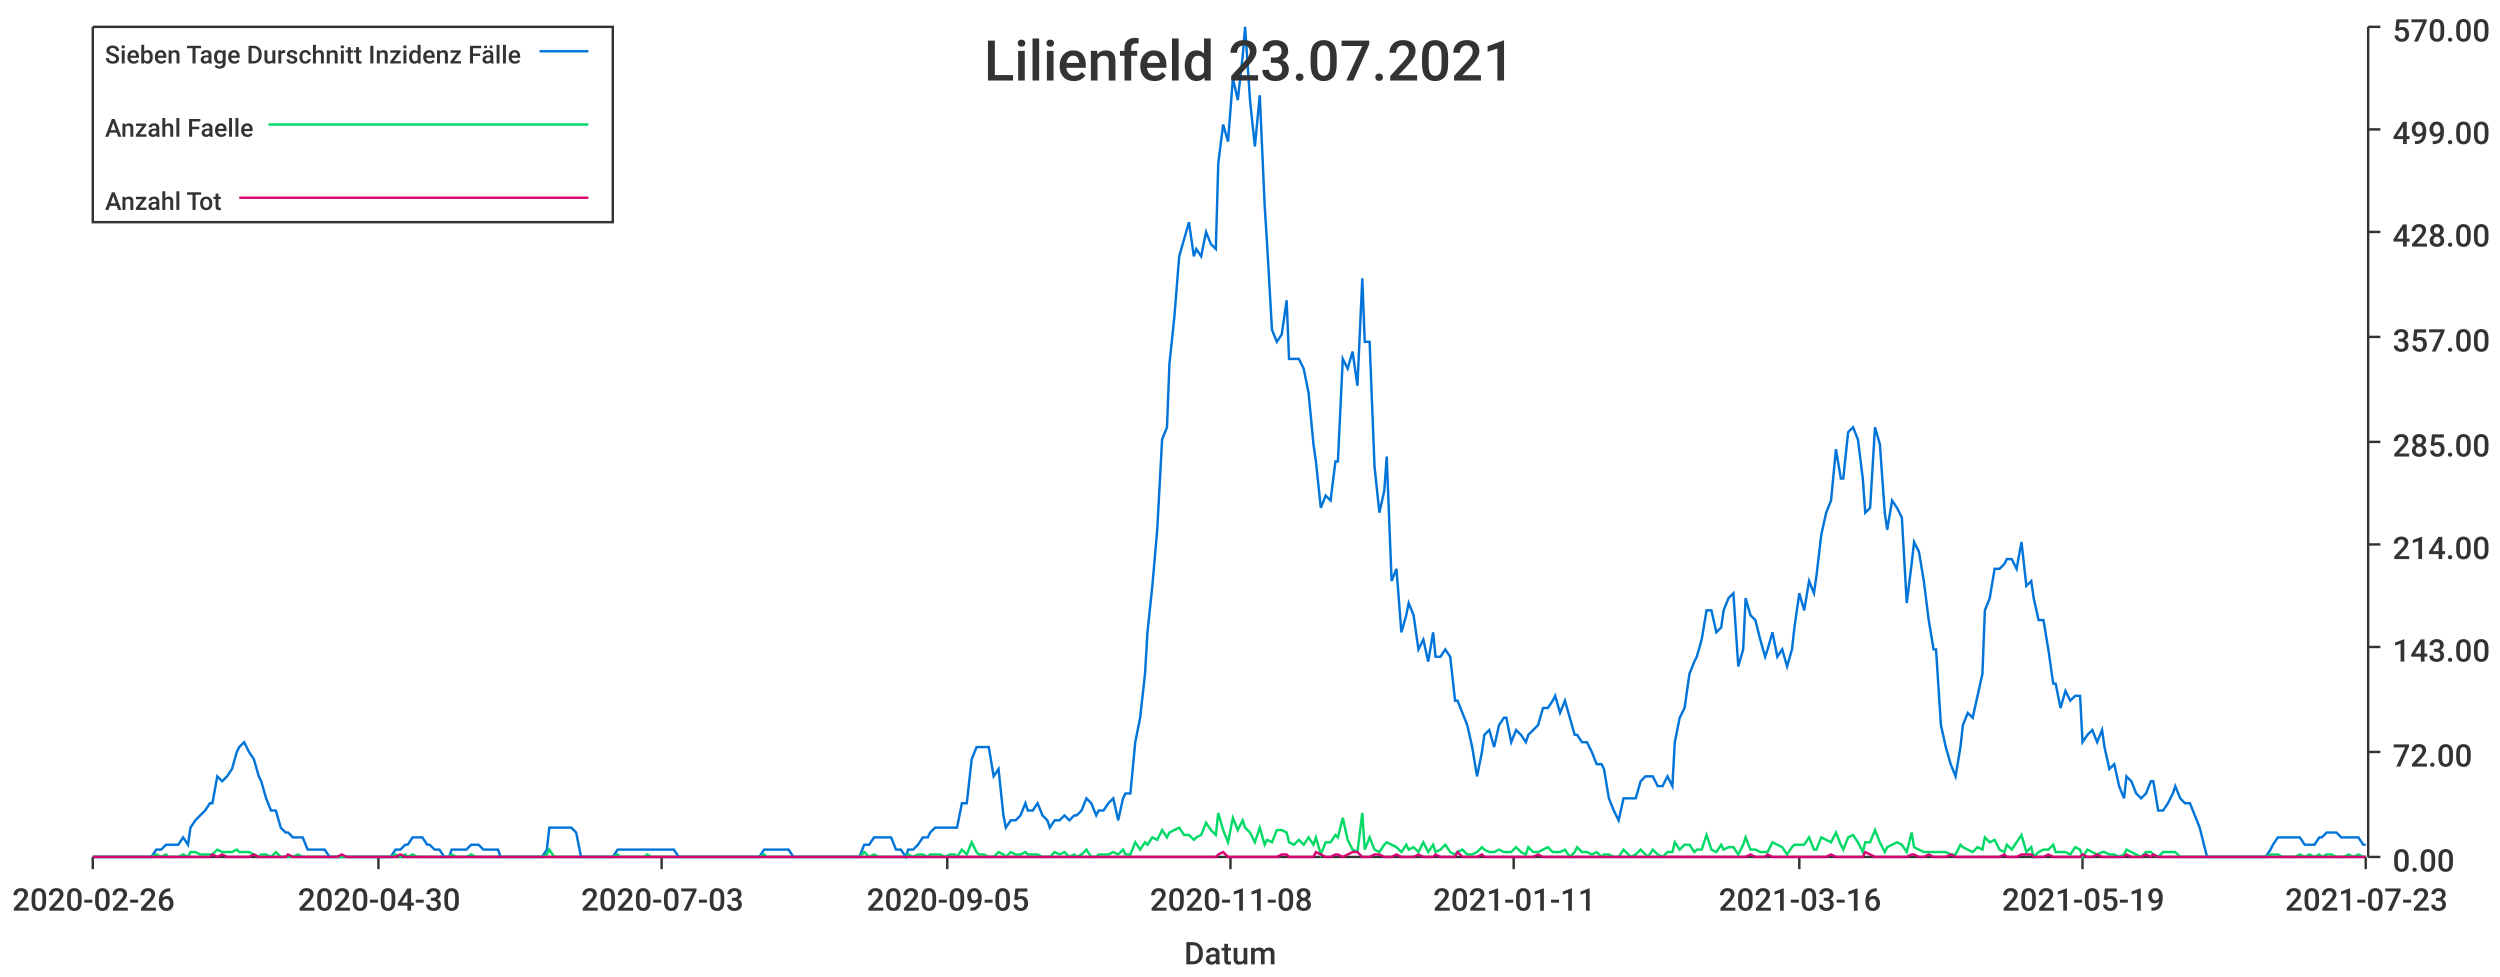
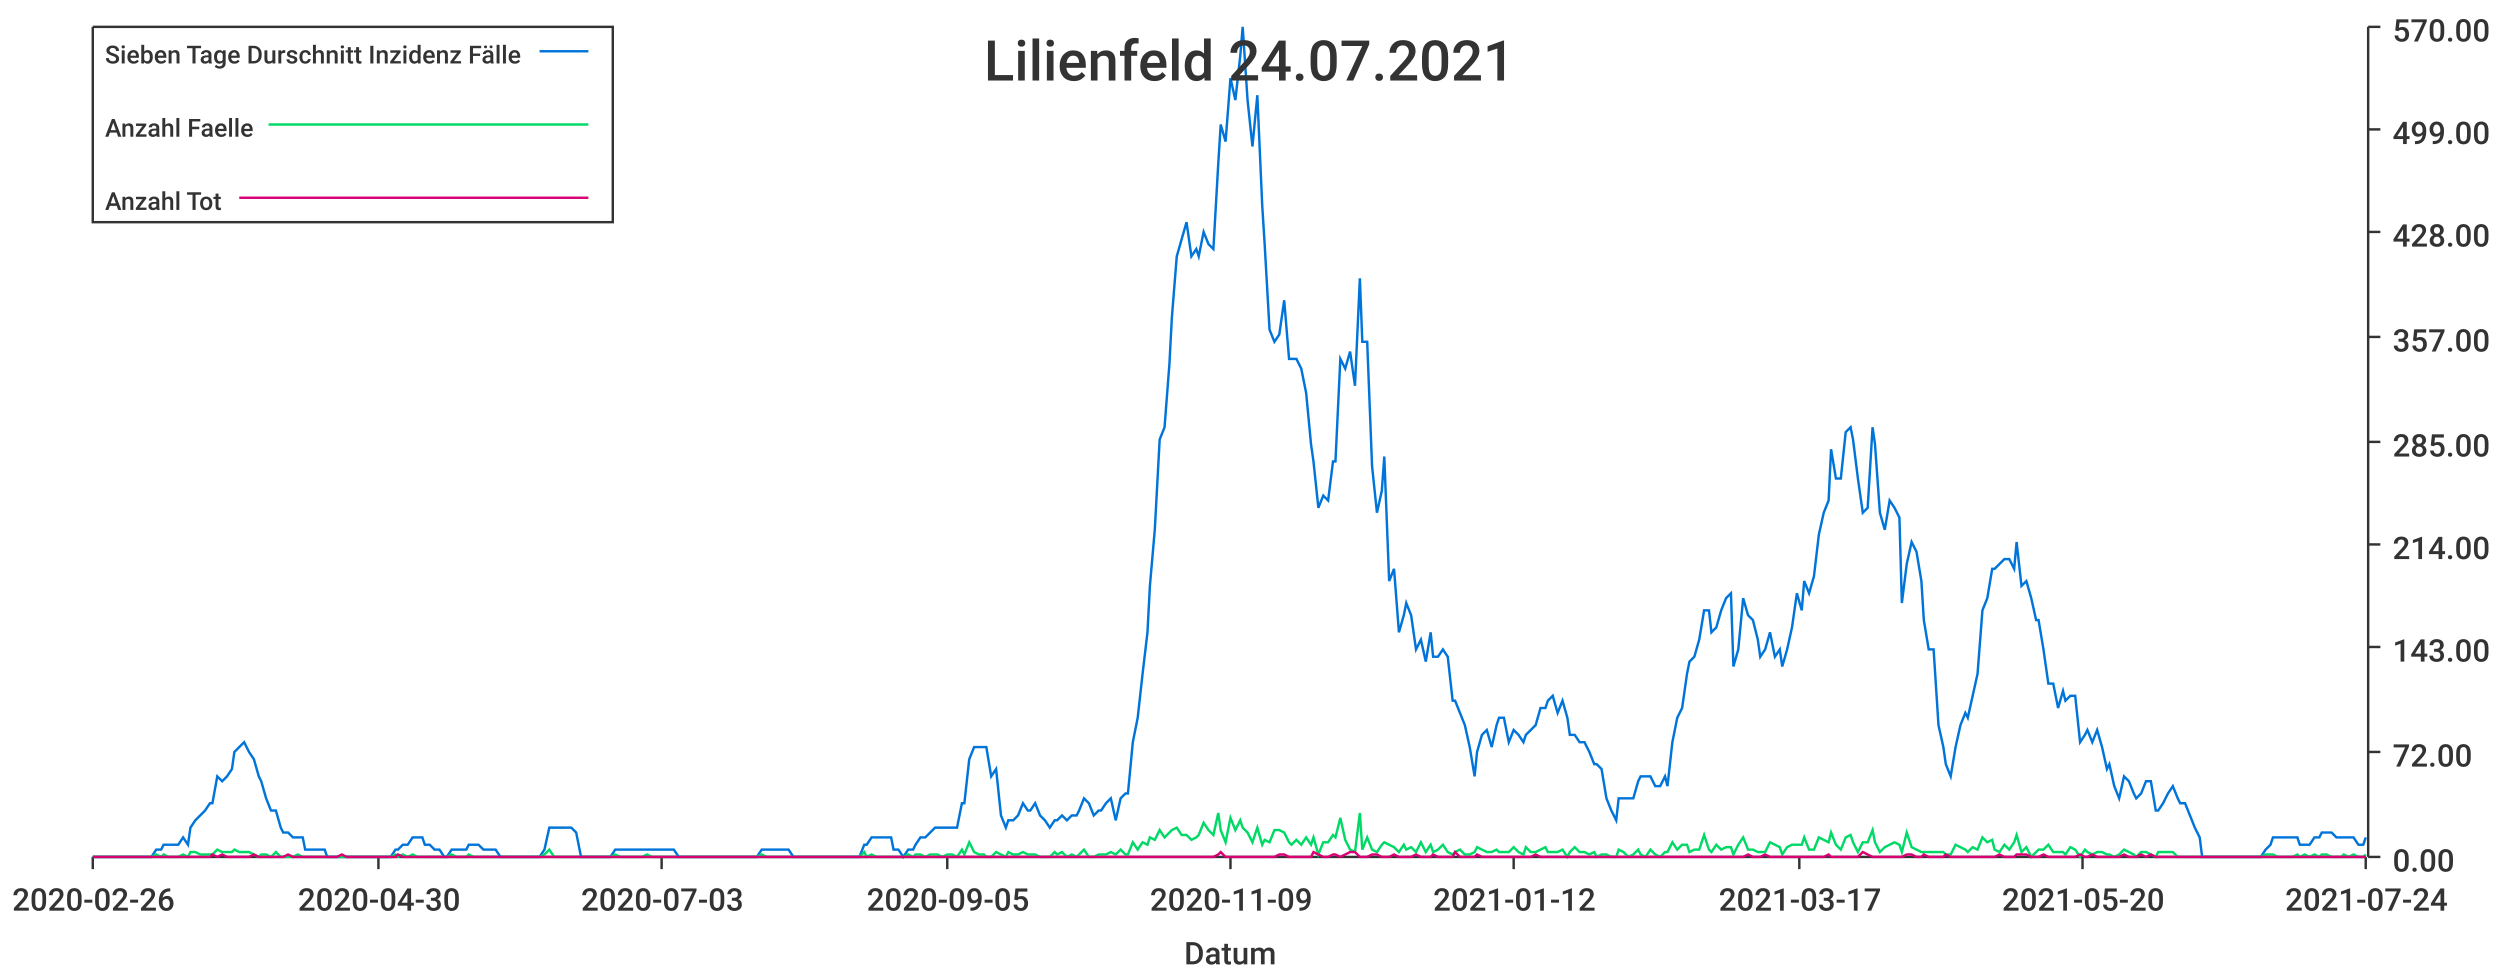
<svg xmlns="http://www.w3.org/2000/svg" width="1024" height="400">\n<path d="M 0 0 L 1024 0 L 1024 400 L 0 400 L 0 0" style="stroke-width:0;stroke:rgba(255,255,255,1.0);fill:rgba(255,255,255,1.0)" />
  <path d="M 38 11 L 969 11 L 969 351 L 38 351 L 38 11" style="stroke-width:0;stroke:rgba(255,255,255,1.0);fill:rgba(255,255,255,1.0)" />
  <path d="M 38 351 L 969 351" style="stroke-width:1;stroke:rgba(51,51,51,1.0);fill:none" />
  <path d="M 38 351 L 38 356" style="stroke-width:1;stroke:rgba(51,51,51,1.0);fill:none" />
  <text x="5" y="373" style="stroke-width:0;stroke:none;fill:rgba(51,51,51,1.0);font-size:12.8px;font-family:'Roboto Medium',sans-serif">2020-02-26</text>
  <path d="M 155 351 L 155 356" style="stroke-width:1;stroke:rgba(51,51,51,1.0);fill:none" />
  <text x="122" y="373" style="stroke-width:0;stroke:none;fill:rgba(51,51,51,1.0);font-size:12.8px;font-family:'Roboto Medium',sans-serif">2020-04-30</text>
  <path d="M 271 351 L 271 356" style="stroke-width:1;stroke:rgba(51,51,51,1.0);fill:none" />
  <text x="238" y="373" style="stroke-width:0;stroke:none;fill:rgba(51,51,51,1.0);font-size:12.8px;font-family:'Roboto Medium',sans-serif">2020-07-03</text>
  <path d="M 388 351 L 388 356" style="stroke-width:1;stroke:rgba(51,51,51,1.0);fill:none" />
  <text x="355" y="373" style="stroke-width:0;stroke:none;fill:rgba(51,51,51,1.0);font-size:12.8px;font-family:'Roboto Medium',sans-serif">2020-09-05</text>
  <path d="M 504 351 L 504 356" style="stroke-width:1;stroke:rgba(51,51,51,1.0);fill:none" />
-   <text x="471" y="373" style="stroke-width:0;stroke:none;fill:rgba(51,51,51,1.0);font-size:12.8px;font-family:'Roboto Medium',sans-serif">2020-11-08</text>
+   <text x="471" y="373" style="stroke-width:0;stroke:none;fill:rgba(51,51,51,1.0);font-size:12.8px;font-family:'Roboto Medium',sans-serif">2020-11-09</text>
  <path d="M 620 351 L 620 356" style="stroke-width:1;stroke:rgba(51,51,51,1.0);fill:none" />
-   <text x="587" y="373" style="stroke-width:0;stroke:none;fill:rgba(51,51,51,1.0);font-size:12.8px;font-family:'Roboto Medium',sans-serif">2021-01-11</text>
+   <text x="587" y="373" style="stroke-width:0;stroke:none;fill:rgba(51,51,51,1.0);font-size:12.8px;font-family:'Roboto Medium',sans-serif">2021-01-12</text>
  <path d="M 737 351 L 737 356" style="stroke-width:1;stroke:rgba(51,51,51,1.0);fill:none" />
-   <text x="704" y="373" style="stroke-width:0;stroke:none;fill:rgba(51,51,51,1.0);font-size:12.8px;font-family:'Roboto Medium',sans-serif">2021-03-16</text>
+   <text x="704" y="373" style="stroke-width:0;stroke:none;fill:rgba(51,51,51,1.0);font-size:12.8px;font-family:'Roboto Medium',sans-serif">2021-03-17</text>
  <path d="M 853 351 L 853 356" style="stroke-width:1;stroke:rgba(51,51,51,1.0);fill:none" />
-   <text x="820" y="373" style="stroke-width:0;stroke:none;fill:rgba(51,51,51,1.0);font-size:12.8px;font-family:'Roboto Medium',sans-serif">2021-05-19</text>
+   <text x="820" y="373" style="stroke-width:0;stroke:none;fill:rgba(51,51,51,1.0);font-size:12.8px;font-family:'Roboto Medium',sans-serif">2021-05-20</text>
  <path d="M 969 351 L 969 356" style="stroke-width:1;stroke:rgba(51,51,51,1.0);fill:none" />
-   <text x="936" y="373" style="stroke-width:0;stroke:none;fill:rgba(51,51,51,1.0);font-size:12.8px;font-family:'Roboto Medium',sans-serif">2021-07-23</text>
+   <text x="936" y="373" style="stroke-width:0;stroke:none;fill:rgba(51,51,51,1.0);font-size:12.8px;font-family:'Roboto Medium',sans-serif">2021-07-24</text>
  <text x="485" y="395" style="stroke-width:0;stroke:none;fill:rgba(51,51,51,1.0);font-size:12.8px;font-family:'Roboto Medium',sans-serif">Datum</text>
  <path d="M 970 351 L 970 11" style="stroke-width:1;stroke:rgba(51,51,51,1.0);fill:none" />
  <path d="M 970 351 L 975 351" style="stroke-width:1;stroke:rgba(51,51,51,1.0);fill:none" />
  <text x="980" y="357" style="stroke-width:0;stroke:none;fill:rgba(51,51,51,1.0);font-size:12.8px;font-family:'Roboto Medium',sans-serif">0.00</text>
  <path d="M 970 308 L 975 308" style="stroke-width:1;stroke:rgba(51,51,51,1.0);fill:none" />
  <text x="980" y="314" style="stroke-width:0;stroke:none;fill:rgba(51,51,51,1.0);font-size:12.8px;font-family:'Roboto Medium',sans-serif">72.00</text>
  <path d="M 970 265 L 975 265" style="stroke-width:1;stroke:rgba(51,51,51,1.0);fill:none" />
  <text x="980" y="271" style="stroke-width:0;stroke:none;fill:rgba(51,51,51,1.0);font-size:12.8px;font-family:'Roboto Medium',sans-serif">143.00</text>
  <path d="M 970 223 L 975 223" style="stroke-width:1;stroke:rgba(51,51,51,1.0);fill:none" />
  <text x="980" y="229" style="stroke-width:0;stroke:none;fill:rgba(51,51,51,1.0);font-size:12.8px;font-family:'Roboto Medium',sans-serif">214.00</text>
  <path d="M 970 181 L 975 181" style="stroke-width:1;stroke:rgba(51,51,51,1.0);fill:none" />
  <text x="980" y="187" style="stroke-width:0;stroke:none;fill:rgba(51,51,51,1.0);font-size:12.8px;font-family:'Roboto Medium',sans-serif">285.00</text>
  <path d="M 970 138 L 975 138" style="stroke-width:1;stroke:rgba(51,51,51,1.0);fill:none" />
  <text x="980" y="144" style="stroke-width:0;stroke:none;fill:rgba(51,51,51,1.0);font-size:12.8px;font-family:'Roboto Medium',sans-serif">357.00</text>
  <path d="M 970 95 L 975 95" style="stroke-width:1;stroke:rgba(51,51,51,1.0);fill:none" />
  <text x="980" y="101" style="stroke-width:0;stroke:none;fill:rgba(51,51,51,1.0);font-size:12.8px;font-family:'Roboto Medium',sans-serif">428.00</text>
  <path d="M 970 53 L 975 53" style="stroke-width:1;stroke:rgba(51,51,51,1.0);fill:none" />
  <text x="980" y="59" style="stroke-width:0;stroke:none;fill:rgba(51,51,51,1.0);font-size:12.8px;font-family:'Roboto Medium',sans-serif">499.00</text>
  <path d="M 970 11 L 975 11" style="stroke-width:1;stroke:rgba(51,51,51,1.0);fill:none" />
  <text x="980" y="17" style="stroke-width:0;stroke:none;fill:rgba(51,51,51,1.0);font-size:12.8px;font-family:'Roboto Medium',sans-serif">570.00</text>
-   <path d="M 38 351 L 40 351 L 42 351 L 44 351 L 46 351 L 48 351 L 49 351 L 51 351 L 53 351 L 55 351 L 57 351 L 58 351 L 60 351 L 62 351 L 64 348 L 66 348 L 68 346 L 69 346 L 71 346 L 73 346 L 75 343 L 77 346 L 78 339 L 80 336 L 82 334 L 84 332 L 86 329 L 87 329 L 89 318 L 91 320 L 93 318 L 95 315 L 97 308 L 98 306 L 100 304 L 102 308 L 104 311 L 106 318 L 107 320 L 109 327 L 111 332 L 113 332 L 115 339 L 117 341 L 118 341 L 120 343 L 122 343 L 124 343 L 126 348 L 127 348 L 129 348 L 131 348 L 133 348 L 135 351 L 136 351 L 138 351 L 140 351 L 142 351 L 144 351 L 146 351 L 147 351 L 149 351 L 151 351 L 153 351 L 155 351 L 156 351 L 158 351 L 160 351 L 162 348 L 164 348 L 166 346 L 167 346 L 169 343 L 171 343 L 173 343 L 175 346 L 176 346 L 178 348 L 180 348 L 182 351 L 184 351 L 185 348 L 187 348 L 189 348 L 191 348 L 193 346 L 195 346 L 196 346 L 198 348 L 200 348 L 202 348 L 204 348 L 205 351 L 207 351 L 209 351 L 211 351 L 213 351 L 215 351 L 216 351 L 218 351 L 220 351 L 222 351 L 224 348 L 225 339 L 227 339 L 229 339 L 231 339 L 233 339 L 234 339 L 236 341 L 238 351 L 240 351 L 242 351 L 244 351 L 245 351 L 247 351 L 249 351 L 251 351 L 253 348 L 254 348 L 256 348 L 258 348 L 260 348 L 262 348 L 264 348 L 265 348 L 267 348 L 269 348 L 271 348 L 273 348 L 274 348 L 276 348 L 278 351 L 280 351 L 282 351 L 283 351 L 285 351 L 287 351 L 289 351 L 291 351 L 293 351 L 294 351 L 296 351 L 298 351 L 300 351 L 302 351 L 303 351 L 305 351 L 307 351 L 309 351 L 311 351 L 313 348 L 314 348 L 316 348 L 318 348 L 320 348 L 322 348 L 323 348 L 325 351 L 327 351 L 329 351 L 331 351 L 332 351 L 334 351 L 336 351 L 338 351 L 340 351 L 342 351 L 343 351 L 345 351 L 347 351 L 349 351 L 351 351 L 352 351 L 354 346 L 356 346 L 358 343 L 360 343 L 362 343 L 363 343 L 365 343 L 367 348 L 369 348 L 371 351 L 372 348 L 374 348 L 376 346 L 378 343 L 380 343 L 381 341 L 383 339 L 385 339 L 387 339 L 389 339 L 391 339 L 392 339 L 394 329 L 396 329 L 398 311 L 400 306 L 401 306 L 403 306 L 405 306 L 407 318 L 409 315 L 411 334 L 412 339 L 414 336 L 416 336 L 418 334 L 420 329 L 421 332 L 423 332 L 425 329 L 427 334 L 429 336 L 430 339 L 432 336 L 434 336 L 436 334 L 438 336 L 440 334 L 441 334 L 443 332 L 445 327 L 447 329 L 449 334 L 450 332 L 452 332 L 454 329 L 456 327 L 458 336 L 460 327 L 461 325 L 463 325 L 465 304 L 467 294 L 469 276 L 470 259 L 472 240 L 474 217 L 476 180 L 478 175 L 479 149 L 481 130 L 483 105 L 485 98 L 487 91 L 489 105 L 490 102 L 492 105 L 494 95 L 496 100 L 498 102 L 499 67 L 501 51 L 503 58 L 505 32 L 507 41 L 509 23 L 510 11 L 512 41 L 514 60 L 516 39 L 518 84 L 519 100 L 521 135 L 523 140 L 525 137 L 527 123 L 528 147 L 530 147 L 532 147 L 534 151 L 536 161 L 538 182 L 539 189 L 541 208 L 543 203 L 545 205 L 547 189 L 548 189 L 550 147 L 552 151 L 554 144 L 556 158 L 558 114 L 559 140 L 561 140 L 563 191 L 565 210 L 567 201 L 568 187 L 570 238 L 572 233 L 574 259 L 576 252 L 577 247 L 579 252 L 581 266 L 583 262 L 585 271 L 587 259 L 588 269 L 590 269 L 592 266 L 594 269 L 596 287 L 597 287 L 599 292 L 601 297 L 603 306 L 605 318 L 607 308 L 608 301 L 610 299 L 612 306 L 614 297 L 616 294 L 617 294 L 619 304 L 621 299 L 623 301 L 625 304 L 626 301 L 628 299 L 630 297 L 632 290 L 634 290 L 636 287 L 637 285 L 639 292 L 641 287 L 643 294 L 645 301 L 646 301 L 648 304 L 650 304 L 652 308 L 654 313 L 656 313 L 657 315 L 659 327 L 661 332 L 663 336 L 665 327 L 666 327 L 668 327 L 670 327 L 672 320 L 674 318 L 675 318 L 677 318 L 679 322 L 681 322 L 683 318 L 685 322 L 686 304 L 688 294 L 690 290 L 692 276 L 694 271 L 695 269 L 697 262 L 699 250 L 701 250 L 703 259 L 705 257 L 706 250 L 708 245 L 710 243 L 712 273 L 714 266 L 715 245 L 717 252 L 719 254 L 721 262 L 723 269 L 724 266 L 726 259 L 728 269 L 730 266 L 732 273 L 734 266 L 735 257 L 737 243 L 739 250 L 741 238 L 743 243 L 744 236 L 746 219 L 748 210 L 750 205 L 752 184 L 754 196 L 755 196 L 757 177 L 759 175 L 761 180 L 763 196 L 764 210 L 766 208 L 768 175 L 770 182 L 772 210 L 773 217 L 775 205 L 777 208 L 779 212 L 781 247 L 783 231 L 784 222 L 786 226 L 788 238 L 790 254 L 792 266 L 793 266 L 795 297 L 797 306 L 799 313 L 801 318 L 803 306 L 804 297 L 806 292 L 808 294 L 810 285 L 812 276 L 813 250 L 815 245 L 817 233 L 819 233 L 821 231 L 822 229 L 824 229 L 826 233 L 828 222 L 830 240 L 832 238 L 833 245 L 835 254 L 837 254 L 839 266 L 841 280 L 842 280 L 844 290 L 846 283 L 848 287 L 850 285 L 852 285 L 853 304 L 855 301 L 857 299 L 859 304 L 861 299 L 862 306 L 864 315 L 866 313 L 868 322 L 870 327 L 871 318 L 873 320 L 875 325 L 877 327 L 879 325 L 881 320 L 882 320 L 884 332 L 886 332 L 888 329 L 890 325 L 891 322 L 893 327 L 895 329 L 897 329 L 899 334 L 901 339 L 902 343 L 904 351 L 906 351 L 908 351 L 910 351 L 911 351 L 913 351 L 915 351 L 917 351 L 919 351 L 920 351 L 922 351 L 924 351 L 926 351 L 928 351 L 930 348 L 931 346 L 933 343 L 935 343 L 937 343 L 939 343 L 940 343 L 942 343 L 944 346 L 946 346 L 948 346 L 950 343 L 951 343 L 953 341 L 955 341 L 957 341 L 959 343 L 960 343 L 962 343 L 964 343 L 966 343 L 968 346 L 969 346" style="stroke-width:1;stroke:rgba(0,116,217,1.0);fill:none" />
-   <path d="M 38 351 L 40 351 L 42 351 L 44 351 L 46 351 L 48 351 L 49 351 L 51 351 L 53 351 L 55 351 L 57 351 L 58 351 L 60 351 L 62 351 L 64 350 L 66 351 L 68 350 L 69 351 L 71 351 L 73 351 L 75 350 L 77 351 L 78 349 L 80 349 L 82 350 L 84 350 L 86 350 L 87 350 L 89 348 L 91 349 L 93 349 L 95 349 L 97 348 L 98 349 L 100 349 L 102 349 L 104 350 L 106 351 L 107 350 L 109 350 L 111 351 L 113 349 L 115 351 L 117 351 L 118 351 L 120 351 L 122 350 L 124 351 L 126 351 L 127 351 L 129 351 L 131 351 L 133 351 L 135 351 L 136 351 L 138 351 L 140 351 L 142 351 L 144 351 L 146 351 L 147 351 L 149 351 L 151 351 L 153 351 L 155 351 L 156 351 L 158 351 L 160 351 L 162 350 L 164 351 L 166 350 L 167 351 L 169 350 L 171 351 L 173 351 L 175 351 L 176 351 L 178 351 L 180 351 L 182 351 L 184 351 L 185 350 L 187 351 L 189 351 L 191 351 L 193 350 L 195 351 L 196 351 L 198 351 L 200 351 L 202 351 L 204 351 L 205 351 L 207 351 L 209 351 L 211 351 L 213 351 L 215 351 L 216 351 L 218 351 L 220 351 L 222 351 L 224 350 L 225 348 L 227 351 L 229 351 L 231 351 L 233 351 L 234 351 L 236 351 L 238 351 L 240 351 L 242 351 L 244 351 L 245 351 L 247 351 L 249 351 L 251 351 L 253 350 L 254 351 L 256 351 L 258 351 L 260 351 L 262 351 L 264 351 L 265 350 L 267 351 L 269 351 L 271 351 L 273 351 L 274 351 L 276 351 L 278 351 L 280 351 L 282 351 L 283 351 L 285 351 L 287 351 L 289 351 L 291 351 L 293 351 L 294 351 L 296 351 L 298 351 L 300 351 L 302 351 L 303 351 L 305 351 L 307 351 L 309 351 L 311 351 L 313 350 L 314 351 L 316 351 L 318 351 L 320 351 L 322 351 L 323 351 L 325 351 L 327 351 L 329 351 L 331 351 L 332 351 L 334 351 L 336 351 L 338 351 L 340 351 L 342 351 L 343 351 L 345 351 L 347 351 L 349 351 L 351 351 L 352 351 L 354 349 L 356 351 L 358 350 L 360 351 L 362 351 L 363 351 L 365 351 L 367 351 L 369 351 L 371 351 L 372 350 L 374 351 L 376 350 L 378 350 L 380 351 L 381 350 L 383 350 L 385 350 L 387 351 L 389 350 L 391 350 L 392 351 L 394 348 L 396 350 L 398 345 L 400 349 L 401 350 L 403 350 L 405 351 L 407 351 L 409 349 L 411 350 L 412 351 L 414 349 L 416 350 L 418 350 L 420 349 L 421 350 L 423 350 L 425 350 L 427 351 L 429 351 L 430 351 L 432 349 L 434 350 L 436 349 L 438 351 L 440 350 L 441 351 L 443 350 L 445 348 L 447 351 L 449 351 L 450 350 L 452 350 L 454 350 L 456 349 L 458 350 L 460 348 L 461 350 L 463 350 L 465 345 L 467 348 L 469 345 L 470 346 L 472 343 L 474 344 L 476 340 L 478 343 L 479 341 L 481 340 L 483 339 L 485 342 L 487 342 L 489 344 L 490 343 L 492 342 L 494 337 L 496 340 L 498 342 L 499 333 L 501 340 L 503 345 L 505 335 L 507 340 L 509 336 L 510 339 L 512 341 L 514 345 L 516 339 L 518 346 L 519 344 L 521 345 L 523 340 L 525 340 L 527 341 L 528 345 L 530 346 L 532 344 L 534 346 L 536 343 L 538 346 L 539 343 L 541 350 L 543 345 L 545 345 L 547 342 L 548 343 L 550 335 L 552 344 L 554 348 L 556 349 L 558 333 L 559 348 L 561 343 L 563 348 L 565 349 L 567 346 L 568 345 L 570 346 L 572 347 L 574 349 L 576 346 L 577 348 L 579 347 L 581 349 L 583 345 L 585 349 L 587 346 L 588 349 L 590 348 L 592 346 L 594 349 L 596 350 L 597 349 L 599 348 L 601 350 L 603 350 L 605 349 L 607 347 L 608 348 L 610 349 L 612 349 L 614 348 L 616 349 L 617 349 L 619 349 L 621 347 L 623 349 L 625 350 L 626 347 L 628 349 L 630 349 L 632 348 L 634 347 L 636 349 L 637 349 L 639 349 L 641 348 L 643 351 L 645 349 L 646 347 L 648 349 L 650 349 L 652 350 L 654 349 L 656 351 L 657 350 L 659 350 L 661 351 L 663 351 L 665 348 L 666 349 L 668 351 L 670 350 L 672 348 L 674 350 L 675 351 L 677 348 L 679 350 L 681 351 L 683 349 L 685 349 L 686 345 L 688 348 L 690 346 L 692 346 L 694 349 L 695 348 L 697 348 L 699 342 L 701 348 L 703 349 L 705 346 L 706 348 L 708 347 L 710 347 L 712 350 L 714 346 L 715 343 L 717 348 L 719 348 L 721 349 L 723 349 L 724 349 L 726 345 L 728 346 L 730 347 L 732 350 L 734 347 L 735 346 L 737 346 L 739 346 L 741 343 L 743 348 L 744 348 L 746 343 L 748 344 L 750 345 L 752 341 L 754 346 L 755 348 L 757 343 L 759 342 L 761 345 L 763 349 L 764 345 L 766 345 L 768 340 L 770 345 L 772 349 L 773 347 L 775 346 L 777 345 L 779 346 L 781 349 L 783 341 L 784 347 L 786 348 L 788 349 L 790 349 L 792 349 L 793 349 L 795 349 L 797 349 L 799 350 L 801 350 L 803 346 L 804 347 L 806 348 L 808 349 L 810 347 L 812 348 L 813 343 L 815 345 L 817 344 L 819 348 L 821 349 L 822 346 L 824 348 L 826 345 L 828 342 L 830 349 L 832 347 L 833 351 L 835 349 L 837 348 L 839 348 L 841 346 L 842 349 L 844 349 L 846 349 L 848 350 L 850 347 L 852 348 L 853 351 L 855 348 L 857 349 L 859 350 L 861 349 L 862 349 L 864 350 L 866 350 L 868 351 L 870 350 L 871 348 L 873 349 L 875 350 L 877 351 L 879 349 L 881 349 L 882 350 L 884 351 L 886 349 L 888 349 L 890 349 L 891 349 L 893 351 L 895 351 L 897 351 L 899 351 L 901 351 L 902 351 L 904 351 L 906 351 L 908 351 L 910 351 L 911 351 L 913 351 L 915 351 L 917 351 L 919 351 L 920 351 L 922 351 L 924 351 L 926 351 L 928 351 L 930 350 L 931 350 L 933 350 L 935 351 L 937 351 L 939 351 L 940 351 L 942 350 L 944 351 L 946 350 L 948 351 L 950 350 L 951 351 L 953 350 L 955 350 L 957 351 L 959 351 L 960 351 L 962 350 L 964 351 L 966 350 L 968 351 L 969 351" style="stroke-width:1;stroke:rgba(0,217,101,1.0);fill:none" />
-   <path d="M 38 351 L 40 351 L 42 351 L 44 351 L 46 351 L 48 351 L 49 351 L 51 351 L 53 351 L 55 351 L 57 351 L 58 351 L 60 351 L 62 351 L 64 351 L 66 351 L 68 351 L 69 351 L 71 351 L 73 351 L 75 351 L 77 351 L 78 351 L 80 351 L 82 351 L 84 351 L 86 351 L 87 350 L 89 351 L 91 350 L 93 351 L 95 351 L 97 351 L 98 351 L 100 351 L 102 351 L 104 350 L 106 351 L 107 351 L 109 351 L 111 351 L 113 351 L 115 351 L 117 351 L 118 350 L 120 351 L 122 351 L 124 351 L 126 351 L 127 351 L 129 351 L 131 351 L 133 351 L 135 351 L 136 351 L 138 351 L 140 350 L 142 351 L 144 351 L 146 351 L 147 351 L 149 351 L 151 351 L 153 351 L 155 351 L 156 351 L 158 351 L 160 351 L 162 351 L 164 350 L 166 351 L 167 351 L 169 351 L 171 351 L 173 351 L 175 351 L 176 351 L 178 351 L 180 351 L 182 351 L 184 351 L 185 351 L 187 351 L 189 351 L 191 351 L 193 351 L 195 351 L 196 351 L 198 351 L 200 351 L 202 351 L 204 351 L 205 351 L 207 351 L 209 351 L 211 351 L 213 351 L 215 351 L 216 351 L 218 351 L 220 351 L 222 351 L 224 351 L 225 351 L 227 351 L 229 351 L 231 351 L 233 351 L 234 351 L 236 351 L 238 351 L 240 351 L 242 351 L 244 351 L 245 351 L 247 351 L 249 351 L 251 351 L 253 351 L 254 351 L 256 351 L 258 351 L 260 351 L 262 351 L 264 351 L 265 351 L 267 351 L 269 351 L 271 351 L 273 351 L 274 351 L 276 351 L 278 351 L 280 351 L 282 351 L 283 351 L 285 351 L 287 351 L 289 351 L 291 351 L 293 351 L 294 351 L 296 351 L 298 351 L 300 351 L 302 351 L 303 351 L 305 351 L 307 351 L 309 351 L 311 351 L 313 351 L 314 351 L 316 351 L 318 351 L 320 351 L 322 351 L 323 351 L 325 351 L 327 351 L 329 351 L 331 351 L 332 351 L 334 351 L 336 351 L 338 351 L 340 351 L 342 351 L 343 351 L 345 351 L 347 351 L 349 351 L 351 351 L 352 351 L 354 351 L 356 351 L 358 351 L 360 351 L 362 351 L 363 351 L 365 351 L 367 351 L 369 351 L 371 351 L 372 351 L 374 351 L 376 351 L 378 351 L 380 351 L 381 351 L 383 351 L 385 351 L 387 351 L 389 351 L 391 351 L 392 351 L 394 351 L 396 351 L 398 351 L 400 351 L 401 351 L 403 351 L 405 351 L 407 351 L 409 351 L 411 351 L 412 351 L 414 351 L 416 351 L 418 351 L 420 351 L 421 351 L 423 351 L 425 351 L 427 351 L 429 351 L 430 351 L 432 351 L 434 351 L 436 351 L 438 351 L 440 351 L 441 351 L 443 351 L 445 351 L 447 351 L 449 351 L 450 351 L 452 351 L 454 351 L 456 351 L 458 351 L 460 351 L 461 351 L 463 351 L 465 351 L 467 351 L 469 351 L 470 351 L 472 351 L 474 351 L 476 351 L 478 351 L 479 351 L 481 351 L 483 351 L 485 351 L 487 351 L 489 351 L 490 351 L 492 351 L 494 351 L 496 351 L 498 351 L 499 350 L 501 349 L 503 351 L 505 351 L 507 351 L 509 351 L 510 351 L 512 351 L 514 351 L 516 351 L 518 351 L 519 351 L 521 351 L 523 351 L 525 350 L 527 350 L 528 351 L 530 351 L 532 351 L 534 351 L 536 351 L 538 351 L 539 349 L 541 350 L 543 351 L 545 351 L 547 350 L 548 350 L 550 351 L 552 350 L 554 349 L 556 349 L 558 351 L 559 351 L 561 351 L 563 350 L 565 350 L 567 351 L 568 351 L 570 351 L 572 350 L 574 351 L 576 351 L 577 351 L 579 351 L 581 350 L 583 351 L 585 351 L 587 351 L 588 350 L 590 351 L 592 351 L 594 351 L 596 351 L 597 349 L 599 351 L 601 351 L 603 351 L 605 351 L 607 350 L 608 351 L 610 351 L 612 351 L 614 351 L 616 351 L 617 351 L 619 351 L 621 351 L 623 351 L 625 351 L 626 351 L 628 351 L 630 350 L 632 351 L 634 351 L 636 351 L 637 351 L 639 351 L 641 351 L 643 351 L 645 351 L 646 351 L 648 351 L 650 351 L 652 351 L 654 351 L 656 351 L 657 351 L 659 351 L 661 351 L 663 351 L 665 351 L 666 351 L 668 351 L 670 351 L 672 351 L 674 351 L 675 351 L 677 351 L 679 351 L 681 351 L 683 351 L 685 351 L 686 351 L 688 351 L 690 351 L 692 351 L 694 351 L 695 351 L 697 351 L 699 351 L 701 351 L 703 351 L 705 351 L 706 351 L 708 351 L 710 351 L 712 351 L 714 351 L 715 351 L 717 350 L 719 351 L 721 351 L 723 351 L 724 350 L 726 351 L 728 351 L 730 351 L 732 351 L 734 351 L 735 351 L 737 351 L 739 351 L 741 351 L 743 351 L 744 351 L 746 351 L 748 351 L 750 350 L 752 351 L 754 351 L 755 351 L 757 351 L 759 351 L 761 351 L 763 351 L 764 349 L 766 350 L 768 351 L 770 351 L 772 351 L 773 351 L 775 351 L 777 351 L 779 351 L 781 351 L 783 350 L 784 350 L 786 351 L 788 351 L 790 350 L 792 351 L 793 351 L 795 351 L 797 351 L 799 350 L 801 351 L 803 351 L 804 351 L 806 351 L 808 351 L 810 351 L 812 351 L 813 351 L 815 351 L 817 351 L 819 351 L 821 350 L 822 351 L 824 351 L 826 351 L 828 350 L 830 350 L 832 350 L 833 351 L 835 351 L 837 351 L 839 350 L 841 351 L 842 351 L 844 351 L 846 351 L 848 351 L 850 351 L 852 351 L 853 350 L 855 351 L 857 351 L 859 350 L 861 351 L 862 351 L 864 351 L 866 351 L 868 351 L 870 351 L 871 350 L 873 351 L 875 351 L 877 351 L 879 350 L 881 351 L 882 350 L 884 351 L 886 351 L 888 351 L 890 351 L 891 351 L 893 351 L 895 351 L 897 351 L 899 351 L 901 351 L 902 351 L 904 351 L 906 351 L 908 351 L 910 351 L 911 351 L 913 351 L 915 351 L 917 351 L 919 351 L 920 351 L 922 351 L 924 351 L 926 351 L 928 351 L 930 351 L 931 351 L 933 351 L 935 351 L 937 351 L 939 351 L 940 351 L 942 351 L 944 351 L 946 351 L 948 351 L 950 351 L 951 351 L 953 351 L 955 351 L 957 351 L 959 351 L 960 351 L 962 351 L 964 351 L 966 351 L 968 351 L 969 351" style="stroke-width:1;stroke:rgba(217,0,116,1.0);fill:none" />
-   <text x="403" y="33" style="stroke-width:0;stroke:none;fill:rgba(51,51,51,1.0);font-size:23.0px;font-family:'Roboto Medium',sans-serif">Lilienfeld 23.07.2021</text>
+   <path d="M 38 351 L 40 351 L 42 351 L 44 351 L 46 351 L 48 351 L 49 351 L 51 351 L 53 351 L 55 351 L 57 351 L 58 351 L 60 351 L 62 351 L 64 348 L 66 348 L 67 346 L 69 346 L 71 346 L 73 346 L 75 343 L 77 346 L 78 339 L 80 336 L 82 334 L 84 332 L 86 329 L 87 329 L 89 318 L 91 320 L 93 318 L 95 315 L 96 308 L 98 306 L 100 304 L 102 308 L 104 311 L 106 318 L 107 320 L 109 327 L 111 332 L 113 332 L 115 339 L 116 341 L 118 341 L 120 343 L 122 343 L 124 343 L 125 348 L 127 348 L 129 348 L 131 348 L 133 348 L 134 351 L 136 351 L 138 351 L 140 351 L 142 351 L 144 351 L 145 351 L 147 351 L 149 351 L 151 351 L 153 351 L 154 351 L 156 351 L 158 351 L 160 351 L 162 348 L 163 348 L 165 346 L 167 346 L 169 343 L 171 343 L 173 343 L 174 346 L 176 346 L 178 348 L 180 348 L 182 351 L 183 351 L 185 348 L 187 348 L 189 348 L 191 348 L 192 346 L 194 346 L 196 346 L 198 348 L 200 348 L 202 348 L 203 348 L 205 351 L 207 351 L 209 351 L 211 351 L 212 351 L 214 351 L 216 351 L 218 351 L 220 351 L 221 351 L 223 348 L 225 339 L 227 339 L 229 339 L 230 339 L 232 339 L 234 339 L 236 341 L 238 351 L 240 351 L 241 351 L 243 351 L 245 351 L 247 351 L 249 351 L 250 351 L 252 348 L 254 348 L 256 348 L 258 348 L 259 348 L 261 348 L 263 348 L 265 348 L 267 348 L 269 348 L 270 348 L 272 348 L 274 348 L 276 348 L 278 351 L 279 351 L 281 351 L 283 351 L 285 351 L 287 351 L 288 351 L 290 351 L 292 351 L 294 351 L 296 351 L 298 351 L 299 351 L 301 351 L 303 351 L 305 351 L 307 351 L 308 351 L 310 351 L 312 348 L 314 348 L 316 348 L 317 348 L 319 348 L 321 348 L 323 348 L 325 351 L 326 351 L 328 351 L 330 351 L 332 351 L 334 351 L 336 351 L 337 351 L 339 351 L 341 351 L 343 351 L 345 351 L 346 351 L 348 351 L 350 351 L 352 351 L 354 346 L 355 346 L 357 343 L 359 343 L 361 343 L 363 343 L 365 343 L 366 348 L 368 348 L 370 351 L 372 348 L 374 348 L 375 346 L 377 343 L 379 343 L 381 341 L 383 339 L 384 339 L 386 339 L 388 339 L 390 339 L 392 339 L 394 329 L 395 329 L 397 311 L 399 306 L 401 306 L 403 306 L 404 306 L 406 318 L 408 315 L 410 334 L 412 339 L 413 336 L 415 336 L 417 334 L 419 329 L 421 332 L 422 332 L 424 329 L 426 334 L 428 336 L 430 339 L 432 336 L 433 336 L 435 334 L 437 336 L 439 334 L 441 334 L 442 332 L 444 327 L 446 329 L 448 334 L 450 332 L 451 332 L 453 329 L 455 327 L 457 336 L 459 327 L 461 325 L 462 325 L 464 304 L 466 294 L 468 276 L 470 259 L 471 240 L 473 217 L 475 180 L 477 175 L 479 149 L 480 130 L 482 105 L 484 98 L 486 91 L 488 105 L 490 102 L 491 105 L 493 95 L 495 100 L 497 102 L 499 67 L 500 51 L 502 58 L 504 32 L 506 41 L 508 23 L 509 11 L 511 41 L 513 60 L 515 39 L 517 84 L 518 100 L 520 135 L 522 140 L 524 137 L 526 123 L 528 147 L 529 147 L 531 147 L 533 151 L 535 161 L 537 182 L 538 189 L 540 208 L 542 203 L 544 205 L 546 189 L 547 189 L 549 147 L 551 151 L 553 144 L 555 158 L 557 114 L 558 140 L 560 140 L 562 191 L 564 210 L 566 201 L 567 187 L 569 238 L 571 233 L 573 259 L 575 252 L 576 247 L 578 252 L 580 266 L 582 262 L 584 271 L 586 259 L 587 269 L 589 269 L 591 266 L 593 269 L 595 287 L 596 287 L 598 292 L 600 297 L 602 306 L 604 318 L 605 308 L 607 301 L 609 299 L 611 306 L 613 297 L 614 294 L 616 294 L 618 304 L 620 299 L 622 301 L 624 304 L 625 301 L 627 299 L 629 297 L 631 290 L 633 290 L 634 287 L 636 285 L 638 292 L 640 287 L 642 294 L 643 301 L 645 301 L 647 304 L 649 304 L 651 308 L 653 313 L 654 313 L 656 315 L 658 327 L 660 332 L 662 336 L 663 327 L 665 327 L 667 327 L 669 327 L 671 320 L 672 318 L 674 318 L 676 318 L 678 322 L 680 322 L 682 318 L 683 322 L 685 304 L 687 294 L 689 290 L 691 276 L 692 271 L 694 269 L 696 262 L 698 250 L 700 250 L 701 259 L 703 257 L 705 250 L 707 245 L 709 243 L 710 273 L 712 266 L 714 245 L 716 252 L 718 254 L 720 262 L 721 269 L 723 266 L 725 259 L 727 269 L 729 266 L 730 273 L 732 266 L 734 257 L 736 243 L 738 250 L 739 238 L 741 243 L 743 236 L 745 219 L 747 210 L 749 205 L 750 184 L 752 196 L 754 196 L 756 177 L 758 175 L 759 180 L 761 196 L 763 210 L 765 208 L 767 175 L 768 182 L 770 210 L 772 217 L 774 205 L 776 208 L 778 212 L 779 247 L 781 231 L 783 222 L 785 226 L 787 238 L 788 254 L 790 266 L 792 266 L 794 297 L 796 306 L 797 313 L 799 318 L 801 306 L 803 297 L 805 292 L 806 294 L 808 285 L 810 276 L 812 250 L 814 245 L 816 233 L 817 233 L 819 231 L 821 229 L 823 229 L 825 233 L 826 222 L 828 240 L 830 238 L 832 245 L 834 254 L 835 254 L 837 266 L 839 280 L 841 280 L 843 290 L 845 283 L 846 287 L 848 285 L 850 285 L 852 304 L 854 301 L 855 299 L 857 304 L 859 299 L 861 306 L 863 315 L 864 313 L 866 322 L 868 327 L 870 318 L 872 320 L 874 325 L 875 327 L 877 325 L 879 320 L 881 320 L 883 332 L 884 332 L 886 329 L 888 325 L 890 322 L 892 327 L 893 329 L 895 329 L 897 334 L 899 339 L 901 343 L 902 351 L 904 351 L 906 351 L 908 351 L 910 351 L 912 351 L 913 351 L 915 351 L 917 351 L 919 351 L 921 351 L 922 351 L 924 351 L 926 351 L 928 348 L 930 346 L 931 343 L 933 343 L 935 343 L 937 343 L 939 343 L 941 343 L 942 346 L 944 346 L 946 346 L 948 343 L 950 343 L 951 341 L 953 341 L 955 341 L 957 343 L 959 343 L 960 343 L 962 343 L 964 343 L 966 346 L 968 346 L 969 343" style="stroke-width:1;stroke:rgba(0,116,217,1.0);fill:none" />
+   <path d="M 38 351 L 40 351 L 42 351 L 44 351 L 46 351 L 48 351 L 49 351 L 51 351 L 53 351 L 55 351 L 57 351 L 58 351 L 60 351 L 62 351 L 64 350 L 66 351 L 67 350 L 69 351 L 71 351 L 73 351 L 75 350 L 77 351 L 78 349 L 80 349 L 82 350 L 84 350 L 86 350 L 87 350 L 89 348 L 91 349 L 93 349 L 95 349 L 96 348 L 98 349 L 100 349 L 102 349 L 104 350 L 106 351 L 107 350 L 109 350 L 111 351 L 113 349 L 115 351 L 116 351 L 118 351 L 120 351 L 122 350 L 124 351 L 125 351 L 127 351 L 129 351 L 131 351 L 133 351 L 134 351 L 136 351 L 138 351 L 140 351 L 142 351 L 144 351 L 145 351 L 147 351 L 149 351 L 151 351 L 153 351 L 154 351 L 156 351 L 158 351 L 160 351 L 162 350 L 163 351 L 165 350 L 167 351 L 169 350 L 171 351 L 173 351 L 174 351 L 176 351 L 178 351 L 180 351 L 182 351 L 183 351 L 185 350 L 187 351 L 189 351 L 191 351 L 192 350 L 194 351 L 196 351 L 198 351 L 200 351 L 202 351 L 203 351 L 205 351 L 207 351 L 209 351 L 211 351 L 212 351 L 214 351 L 216 351 L 218 351 L 220 351 L 221 351 L 223 350 L 225 348 L 227 351 L 229 351 L 230 351 L 232 351 L 234 351 L 236 351 L 238 351 L 240 351 L 241 351 L 243 351 L 245 351 L 247 351 L 249 351 L 250 351 L 252 350 L 254 351 L 256 351 L 258 351 L 259 351 L 261 351 L 263 351 L 265 350 L 267 351 L 269 351 L 270 351 L 272 351 L 274 351 L 276 351 L 278 351 L 279 351 L 281 351 L 283 351 L 285 351 L 287 351 L 288 351 L 290 351 L 292 351 L 294 351 L 296 351 L 298 351 L 299 351 L 301 351 L 303 351 L 305 351 L 307 351 L 308 351 L 310 351 L 312 350 L 314 351 L 316 351 L 317 351 L 319 351 L 321 351 L 323 351 L 325 351 L 326 351 L 328 351 L 330 351 L 332 351 L 334 351 L 336 351 L 337 351 L 339 351 L 341 351 L 343 351 L 345 351 L 346 351 L 348 351 L 350 351 L 352 351 L 354 349 L 355 351 L 357 350 L 359 351 L 361 351 L 363 351 L 365 351 L 366 351 L 368 351 L 370 351 L 372 350 L 374 351 L 375 350 L 377 350 L 379 351 L 381 350 L 383 350 L 384 350 L 386 351 L 388 350 L 390 350 L 392 351 L 394 348 L 395 350 L 397 345 L 399 349 L 401 350 L 403 350 L 404 351 L 406 351 L 408 349 L 410 350 L 412 351 L 413 349 L 415 350 L 417 350 L 419 349 L 421 350 L 422 350 L 424 350 L 426 351 L 428 351 L 430 351 L 432 349 L 433 350 L 435 349 L 437 351 L 439 350 L 441 351 L 442 350 L 444 348 L 446 351 L 448 351 L 450 350 L 451 350 L 453 350 L 455 349 L 457 350 L 459 348 L 461 350 L 462 350 L 464 345 L 466 348 L 468 345 L 470 346 L 471 343 L 473 344 L 475 340 L 477 343 L 479 341 L 480 340 L 482 339 L 484 342 L 486 342 L 488 344 L 490 343 L 491 342 L 493 337 L 495 340 L 497 342 L 499 333 L 500 340 L 502 345 L 504 335 L 506 340 L 508 336 L 509 339 L 511 341 L 513 345 L 515 339 L 517 346 L 518 344 L 520 345 L 522 340 L 524 340 L 526 341 L 528 345 L 529 346 L 531 344 L 533 346 L 535 343 L 537 346 L 538 343 L 540 350 L 542 345 L 544 345 L 546 342 L 547 343 L 549 335 L 551 344 L 553 348 L 555 349 L 557 333 L 558 348 L 560 343 L 562 348 L 564 349 L 566 346 L 567 345 L 569 346 L 571 347 L 573 349 L 575 346 L 576 348 L 578 347 L 580 349 L 582 345 L 584 349 L 586 346 L 587 349 L 589 348 L 591 346 L 593 349 L 595 350 L 596 349 L 598 348 L 600 350 L 602 350 L 604 349 L 605 347 L 607 348 L 609 349 L 611 349 L 613 348 L 614 349 L 616 349 L 618 349 L 620 347 L 622 349 L 624 350 L 625 347 L 627 349 L 629 349 L 631 348 L 633 347 L 634 349 L 636 349 L 638 349 L 640 348 L 642 351 L 643 349 L 645 347 L 647 349 L 649 349 L 651 350 L 653 349 L 654 351 L 656 350 L 658 350 L 660 351 L 662 351 L 663 348 L 665 349 L 667 351 L 669 350 L 671 348 L 672 350 L 674 351 L 676 348 L 678 350 L 680 351 L 682 349 L 683 349 L 685 345 L 687 348 L 689 346 L 691 346 L 692 349 L 694 348 L 696 348 L 698 342 L 700 348 L 701 349 L 703 346 L 705 348 L 707 347 L 709 347 L 710 350 L 712 346 L 714 343 L 716 348 L 718 348 L 720 349 L 721 349 L 723 349 L 725 345 L 727 346 L 729 347 L 730 350 L 732 347 L 734 346 L 736 346 L 738 346 L 739 343 L 741 348 L 743 348 L 745 343 L 747 344 L 749 345 L 750 341 L 752 346 L 754 348 L 756 343 L 758 342 L 759 345 L 761 349 L 763 345 L 765 345 L 767 340 L 768 345 L 770 349 L 772 347 L 774 346 L 776 345 L 778 346 L 779 349 L 781 341 L 783 347 L 785 348 L 787 349 L 788 349 L 790 349 L 792 349 L 794 349 L 796 349 L 797 350 L 799 350 L 801 346 L 803 347 L 805 348 L 806 349 L 808 347 L 810 348 L 812 343 L 814 345 L 816 344 L 817 348 L 819 349 L 821 346 L 823 348 L 825 345 L 826 342 L 828 349 L 830 347 L 832 351 L 834 349 L 835 348 L 837 348 L 839 346 L 841 349 L 843 349 L 845 349 L 846 350 L 848 347 L 850 348 L 852 351 L 854 348 L 855 349 L 857 350 L 859 349 L 861 349 L 863 350 L 864 350 L 866 351 L 868 350 L 870 348 L 872 349 L 874 350 L 875 351 L 877 349 L 879 349 L 881 350 L 883 351 L 884 349 L 886 349 L 888 349 L 890 349 L 892 351 L 893 351 L 895 351 L 897 351 L 899 351 L 901 351 L 902 351 L 904 351 L 906 351 L 908 351 L 910 351 L 912 351 L 913 351 L 915 351 L 917 351 L 919 351 L 921 351 L 922 351 L 924 351 L 926 351 L 928 350 L 930 350 L 931 350 L 933 351 L 935 351 L 937 351 L 939 351 L 941 350 L 942 351 L 944 350 L 946 351 L 948 350 L 950 351 L 951 350 L 953 350 L 955 351 L 957 351 L 959 351 L 960 350 L 962 351 L 964 350 L 966 351 L 968 351 L 969 350" style="stroke-width:1;stroke:rgba(0,217,101,1.0);fill:none" />
+   <path d="M 38 351 L 40 351 L 42 351 L 44 351 L 46 351 L 48 351 L 49 351 L 51 351 L 53 351 L 55 351 L 57 351 L 58 351 L 60 351 L 62 351 L 64 351 L 66 351 L 67 351 L 69 351 L 71 351 L 73 351 L 75 351 L 77 351 L 78 351 L 80 351 L 82 351 L 84 351 L 86 351 L 87 350 L 89 351 L 91 350 L 93 351 L 95 351 L 96 351 L 98 351 L 100 351 L 102 351 L 104 350 L 106 351 L 107 351 L 109 351 L 111 351 L 113 351 L 115 351 L 116 351 L 118 350 L 120 351 L 122 351 L 124 351 L 125 351 L 127 351 L 129 351 L 131 351 L 133 351 L 134 351 L 136 351 L 138 351 L 140 350 L 142 351 L 144 351 L 145 351 L 147 351 L 149 351 L 151 351 L 153 351 L 154 351 L 156 351 L 158 351 L 160 351 L 162 351 L 163 350 L 165 351 L 167 351 L 169 351 L 171 351 L 173 351 L 174 351 L 176 351 L 178 351 L 180 351 L 182 351 L 183 351 L 185 351 L 187 351 L 189 351 L 191 351 L 192 351 L 194 351 L 196 351 L 198 351 L 200 351 L 202 351 L 203 351 L 205 351 L 207 351 L 209 351 L 211 351 L 212 351 L 214 351 L 216 351 L 218 351 L 220 351 L 221 351 L 223 351 L 225 351 L 227 351 L 229 351 L 230 351 L 232 351 L 234 351 L 236 351 L 238 351 L 240 351 L 241 351 L 243 351 L 245 351 L 247 351 L 249 351 L 250 351 L 252 351 L 254 351 L 256 351 L 258 351 L 259 351 L 261 351 L 263 351 L 265 351 L 267 351 L 269 351 L 270 351 L 272 351 L 274 351 L 276 351 L 278 351 L 279 351 L 281 351 L 283 351 L 285 351 L 287 351 L 288 351 L 290 351 L 292 351 L 294 351 L 296 351 L 298 351 L 299 351 L 301 351 L 303 351 L 305 351 L 307 351 L 308 351 L 310 351 L 312 351 L 314 351 L 316 351 L 317 351 L 319 351 L 321 351 L 323 351 L 325 351 L 326 351 L 328 351 L 330 351 L 332 351 L 334 351 L 336 351 L 337 351 L 339 351 L 341 351 L 343 351 L 345 351 L 346 351 L 348 351 L 350 351 L 352 351 L 354 351 L 355 351 L 357 351 L 359 351 L 361 351 L 363 351 L 365 351 L 366 351 L 368 351 L 370 351 L 372 351 L 374 351 L 375 351 L 377 351 L 379 351 L 381 351 L 383 351 L 384 351 L 386 351 L 388 351 L 390 351 L 392 351 L 394 351 L 395 351 L 397 351 L 399 351 L 401 351 L 403 351 L 404 351 L 406 351 L 408 351 L 410 351 L 412 351 L 413 351 L 415 351 L 417 351 L 419 351 L 421 351 L 422 351 L 424 351 L 426 351 L 428 351 L 430 351 L 432 351 L 433 351 L 435 351 L 437 351 L 439 351 L 441 351 L 442 351 L 444 351 L 446 351 L 448 351 L 450 351 L 451 351 L 453 351 L 455 351 L 457 351 L 459 351 L 461 351 L 462 351 L 464 351 L 466 351 L 468 351 L 470 351 L 471 351 L 473 351 L 475 351 L 477 351 L 479 351 L 480 351 L 482 351 L 484 351 L 486 351 L 488 351 L 490 351 L 491 351 L 493 351 L 495 351 L 497 351 L 499 350 L 500 349 L 502 351 L 504 351 L 506 351 L 508 351 L 509 351 L 511 351 L 513 351 L 515 351 L 517 351 L 518 351 L 520 351 L 522 351 L 524 350 L 526 350 L 528 351 L 529 351 L 531 351 L 533 351 L 535 351 L 537 351 L 538 349 L 540 350 L 542 351 L 544 351 L 546 350 L 547 350 L 549 351 L 551 350 L 553 349 L 555 349 L 557 351 L 558 351 L 560 351 L 562 350 L 564 350 L 566 351 L 567 351 L 569 351 L 571 350 L 573 351 L 575 351 L 576 351 L 578 351 L 580 350 L 582 351 L 584 351 L 586 351 L 587 350 L 589 351 L 591 351 L 593 351 L 595 351 L 596 349 L 598 351 L 600 351 L 602 351 L 604 351 L 605 350 L 607 351 L 609 351 L 611 351 L 613 351 L 614 351 L 616 351 L 618 351 L 620 351 L 622 351 L 624 351 L 625 351 L 627 351 L 629 350 L 631 351 L 633 351 L 634 351 L 636 351 L 638 351 L 640 351 L 642 351 L 643 351 L 645 351 L 647 351 L 649 351 L 651 351 L 653 351 L 654 351 L 656 351 L 658 351 L 660 351 L 662 351 L 663 351 L 665 351 L 667 351 L 669 351 L 671 351 L 672 351 L 674 351 L 676 351 L 678 351 L 680 351 L 682 351 L 683 351 L 685 351 L 687 351 L 689 351 L 691 351 L 692 351 L 694 351 L 696 351 L 698 351 L 700 351 L 701 351 L 703 351 L 705 351 L 707 351 L 709 351 L 710 351 L 712 351 L 714 351 L 716 350 L 718 351 L 720 351 L 721 351 L 723 350 L 725 351 L 727 351 L 729 351 L 730 351 L 732 351 L 734 351 L 736 351 L 738 351 L 739 351 L 741 351 L 743 351 L 745 351 L 747 351 L 749 350 L 750 351 L 752 351 L 754 351 L 756 351 L 758 351 L 759 351 L 761 351 L 763 349 L 765 350 L 767 351 L 768 351 L 770 351 L 772 351 L 774 351 L 776 351 L 778 351 L 779 351 L 781 350 L 783 350 L 785 351 L 787 351 L 788 350 L 790 351 L 792 351 L 794 351 L 796 351 L 797 350 L 799 351 L 801 351 L 803 351 L 805 351 L 806 351 L 808 351 L 810 351 L 812 351 L 814 351 L 816 351 L 817 351 L 819 350 L 821 351 L 823 351 L 825 351 L 826 350 L 828 350 L 830 350 L 832 351 L 834 351 L 835 351 L 837 350 L 839 351 L 841 351 L 843 351 L 845 351 L 846 351 L 848 351 L 850 351 L 852 350 L 854 351 L 855 351 L 857 350 L 859 351 L 861 351 L 863 351 L 864 351 L 866 351 L 868 351 L 870 350 L 872 351 L 874 351 L 875 351 L 877 350 L 879 351 L 881 350 L 883 351 L 884 351 L 886 351 L 888 351 L 890 351 L 892 351 L 893 351 L 895 351 L 897 351 L 899 351 L 901 351 L 902 351 L 904 351 L 906 351 L 908 351 L 910 351 L 912 351 L 913 351 L 915 351 L 917 351 L 919 351 L 921 351 L 922 351 L 924 351 L 926 351 L 928 351 L 930 351 L 931 351 L 933 351 L 935 351 L 937 351 L 939 351 L 941 351 L 942 351 L 944 351 L 946 351 L 948 351 L 950 351 L 951 351 L 953 351 L 955 351 L 957 351 L 959 351 L 960 351 L 962 351 L 964 351 L 966 351 L 968 351 L 969 351" style="stroke-width:1;stroke:rgba(217,0,116,1.0);fill:none" />
+   <text x="403" y="33" style="stroke-width:0;stroke:none;fill:rgba(51,51,51,1.0);font-size:23.0px;font-family:'Roboto Medium',sans-serif">Lilienfeld 24.07.2021</text>
  <path d="M 38 11 L 251 11 L 251 91 L 38 91 L 38 11" style="stroke-width:1;stroke:rgba(51,51,51,1.0);fill:rgba(255,255,255,1.0)" />
  <text x="43" y="26" style="stroke-width:0;stroke:none;fill:rgba(51,51,51,1.0);font-size:10.2px;font-family:'Roboto Medium',sans-serif">Sieben Tage Durschnitt Inzidenz Fälle</text>
  <path d="M 221 21 L 241 21" style="stroke-width:1;stroke:rgba(0,116,217,1.0);fill:none" />
  <text x="43" y="56" style="stroke-width:0;stroke:none;fill:rgba(51,51,51,1.0);font-size:10.2px;font-family:'Roboto Medium',sans-serif">Anzahl Faelle</text>
  <path d="M 110 51 L 241 51" style="stroke-width:1;stroke:rgba(0,217,101,1.0);fill:none" />
  <text x="43" y="86" style="stroke-width:0;stroke:none;fill:rgba(51,51,51,1.0);font-size:10.2px;font-family:'Roboto Medium',sans-serif">Anzahl Tot</text>
  <path d="M 98 81 L 241 81" style="stroke-width:1;stroke:rgba(217,0,116,1.0);fill:none" />
</svg>
